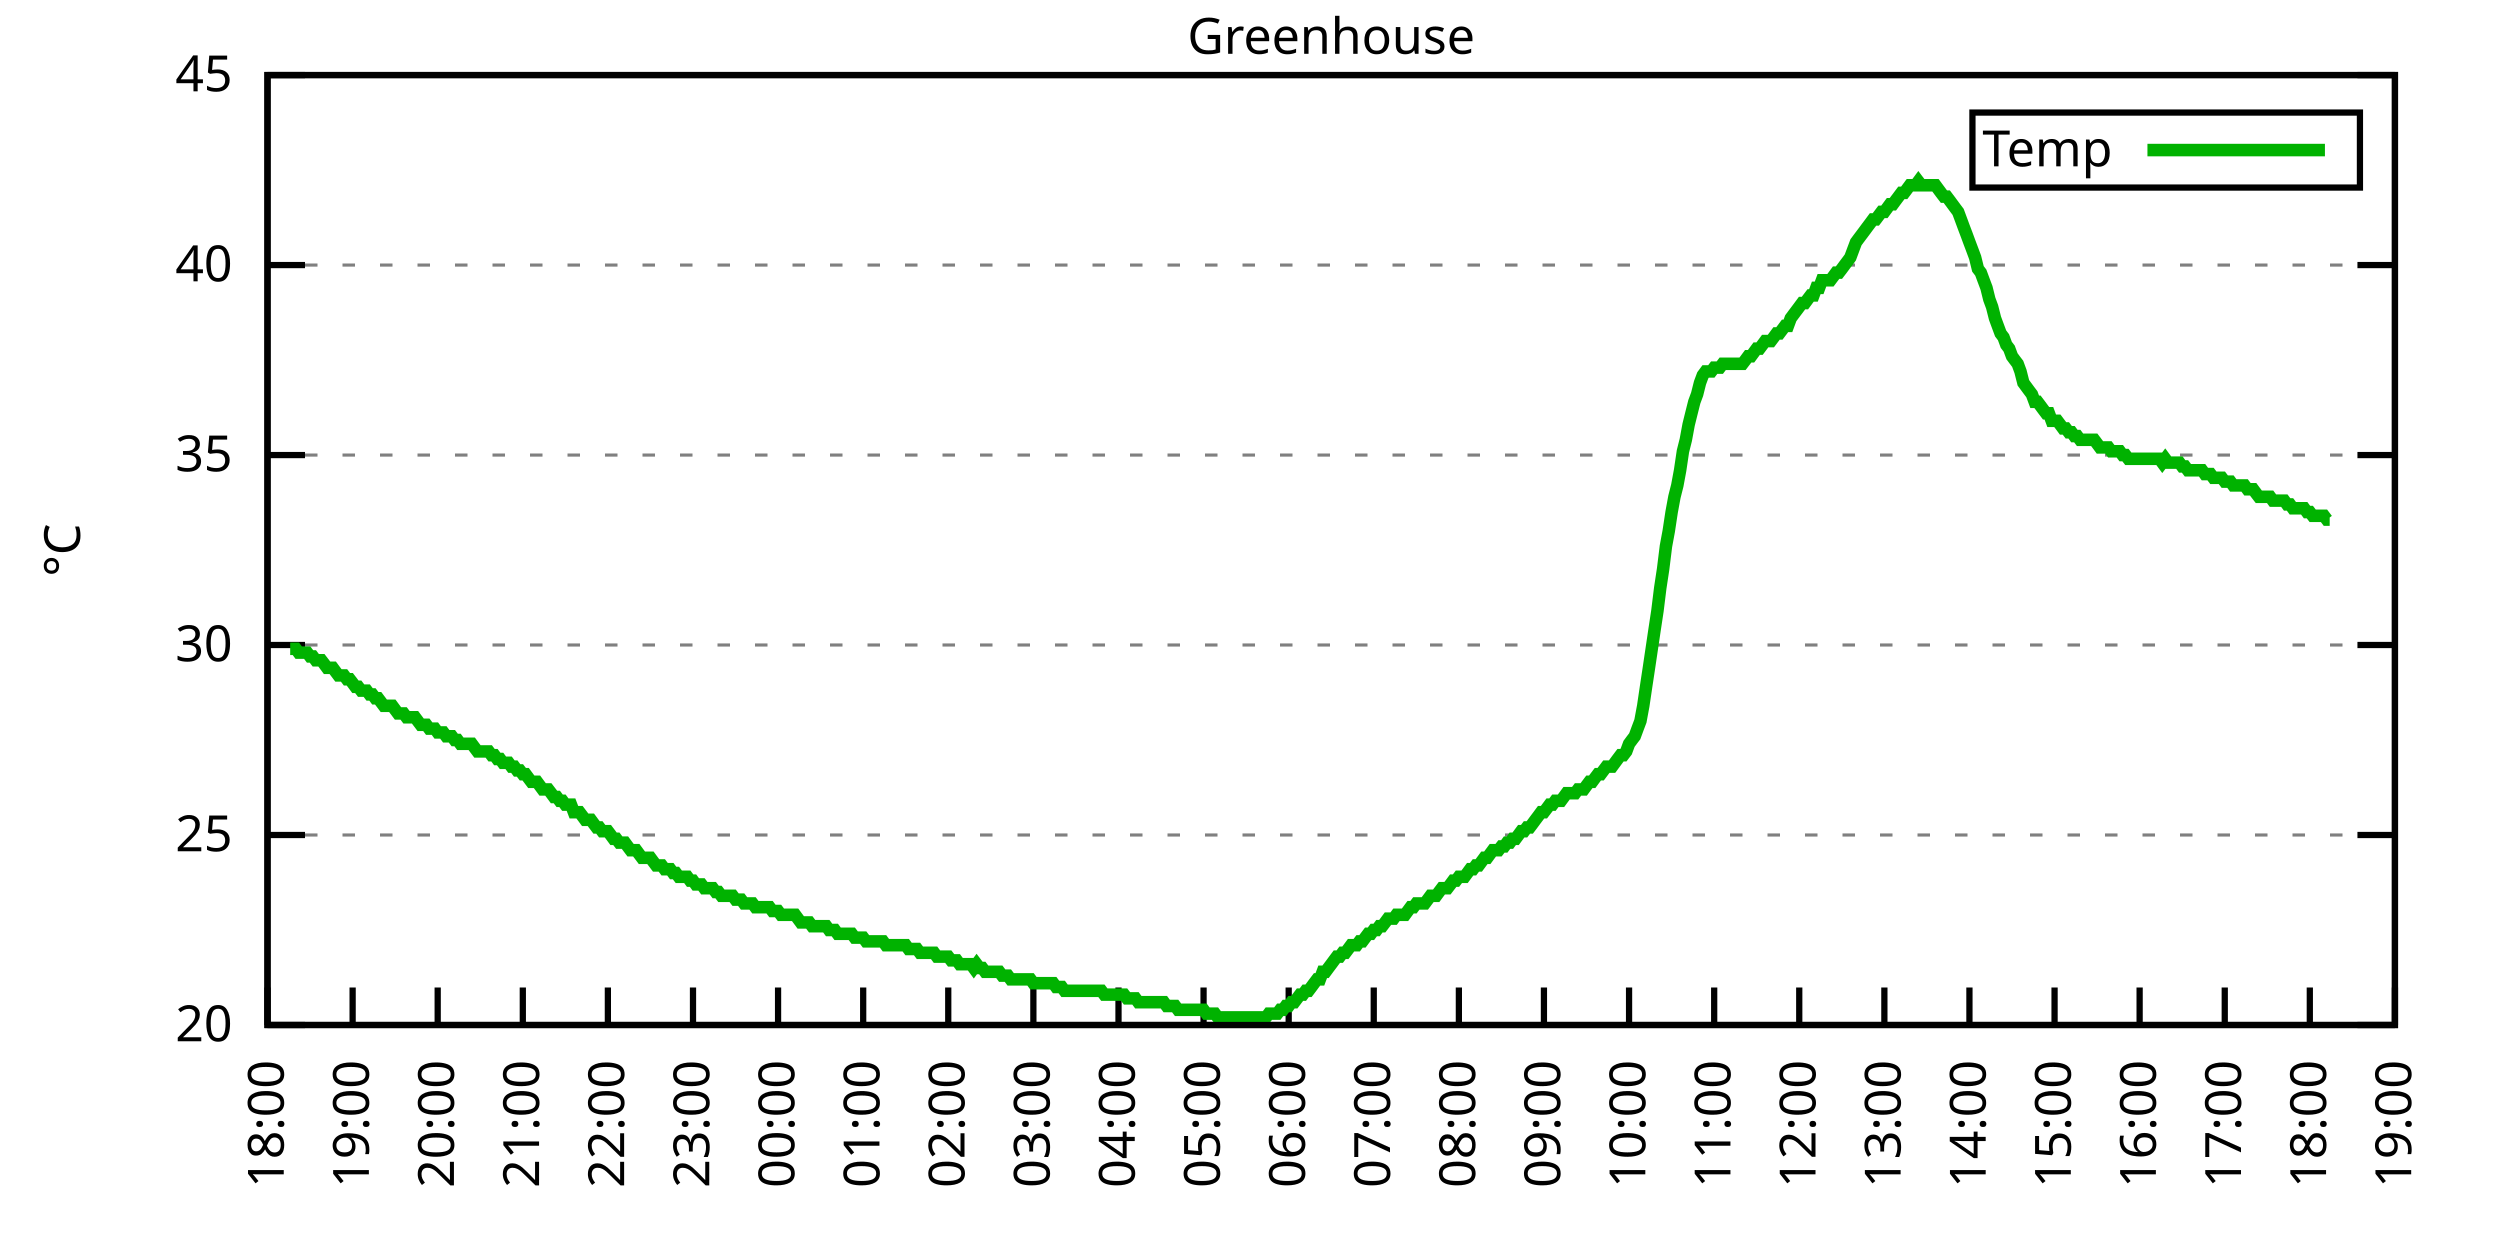
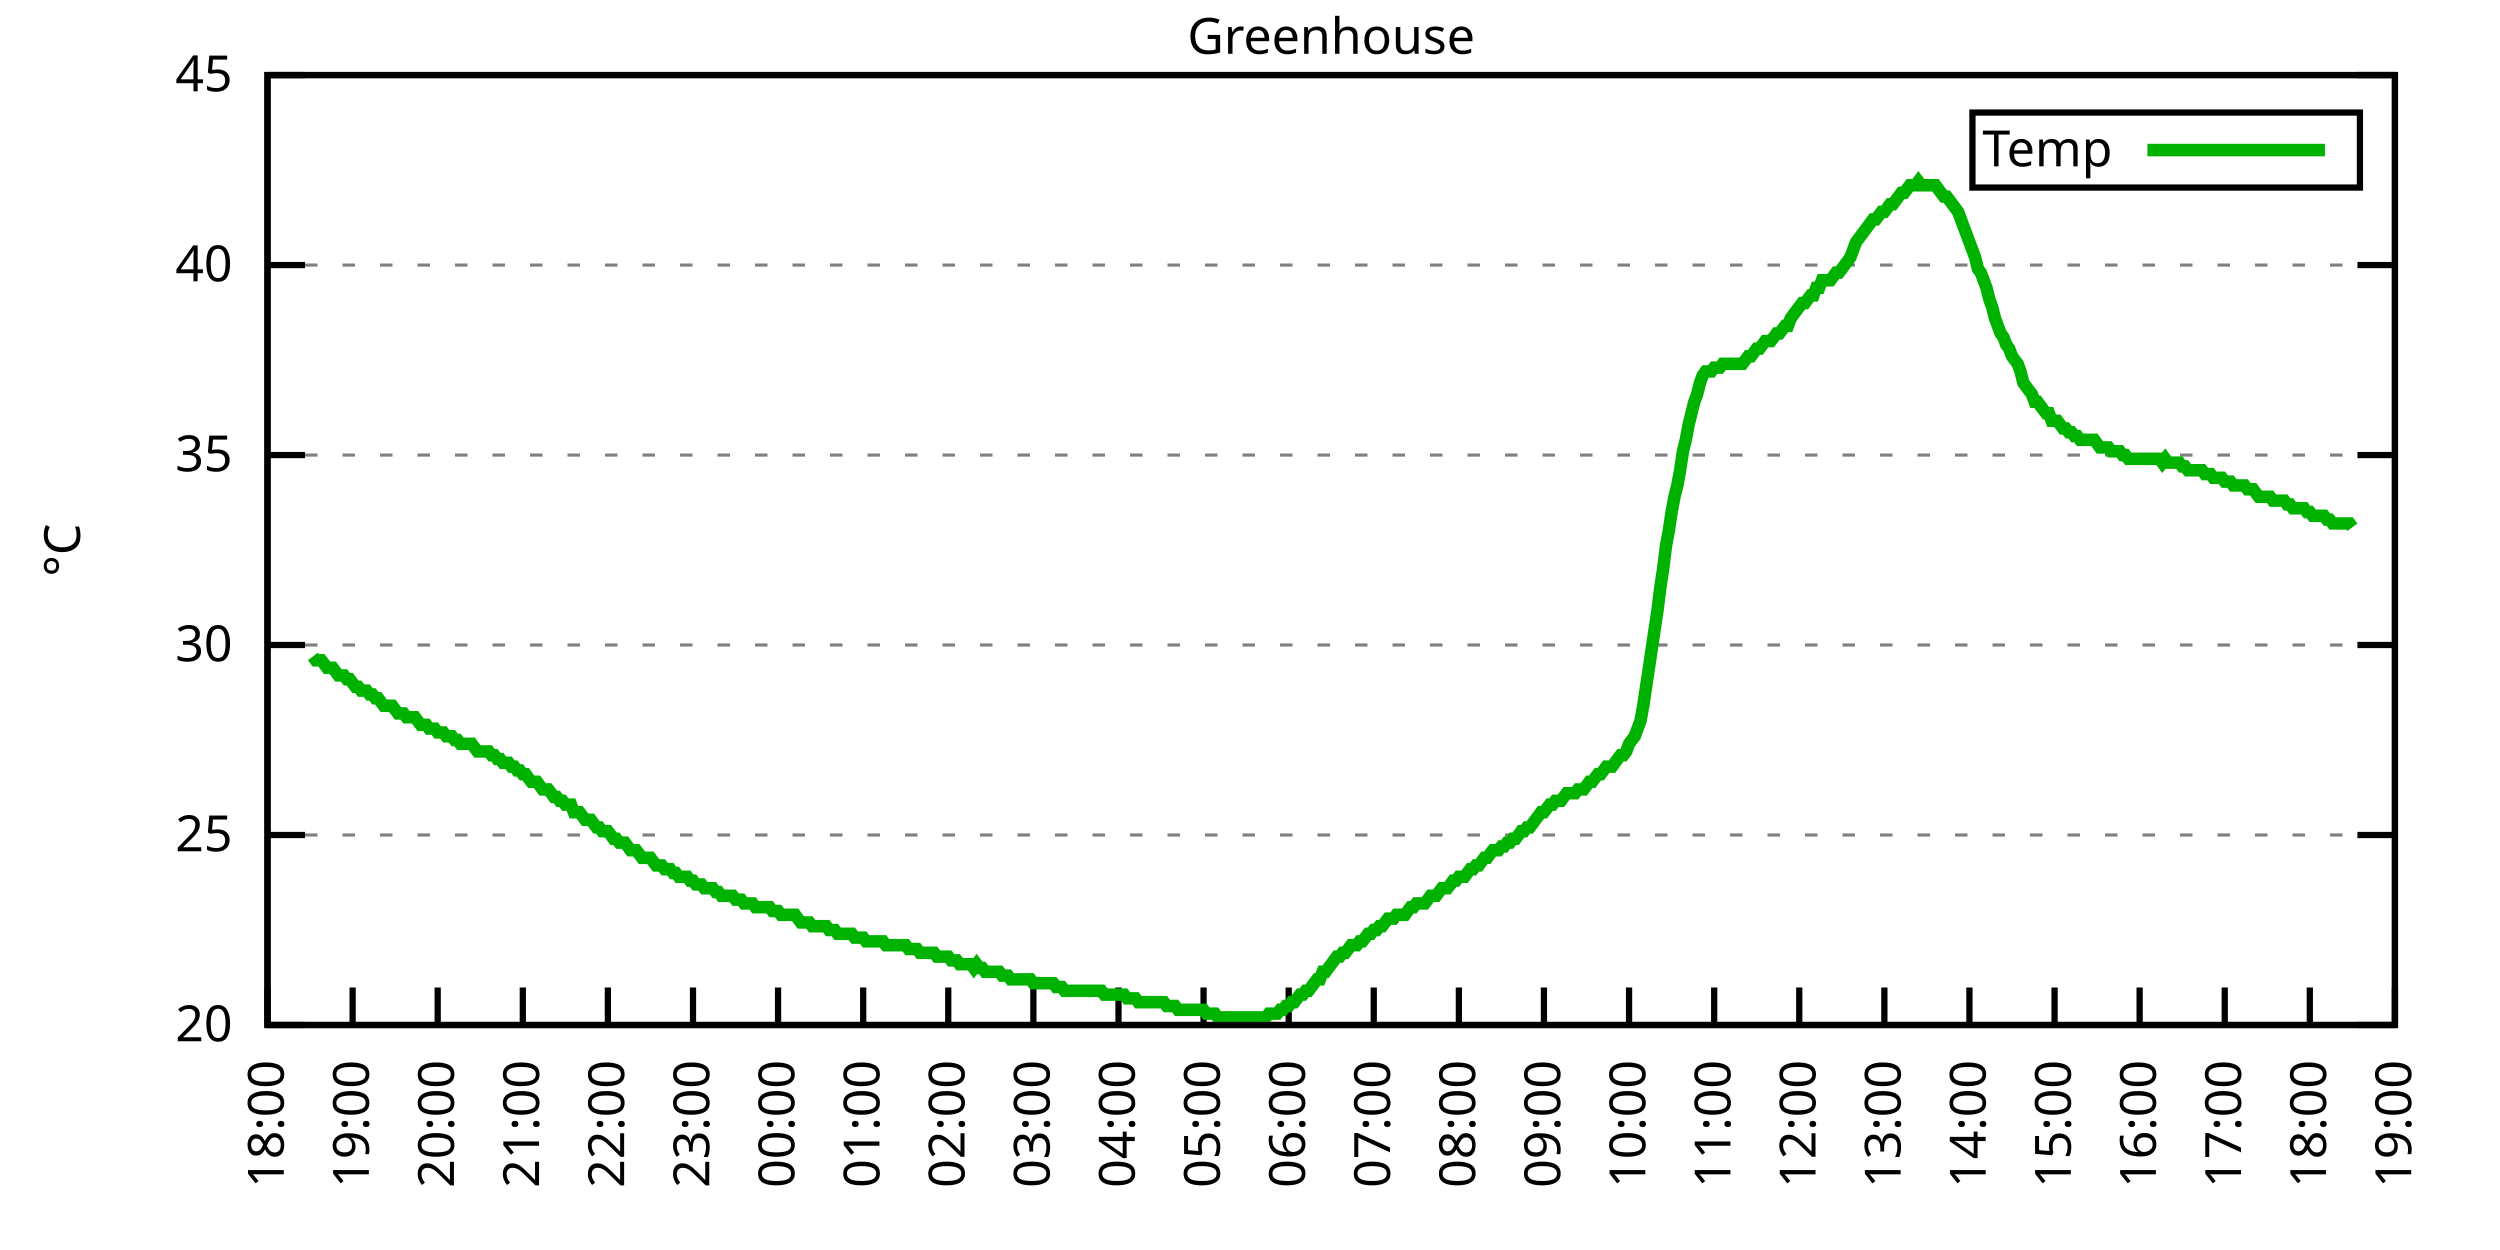
<svg xmlns="http://www.w3.org/2000/svg" xmlns:xlink="http://www.w3.org/1999/xlink" width="400" height="200" viewBox="0 0 400 200">
  <g id="gnuplot_canvas">
    <rect x="0" y="0" width="400" height="200" fill="none" />
    <defs>
      <circle id="gpDot" r="0.5" stroke-width="0.5" stroke="currentColor" />
      <path id="gpPt0" stroke-width="0.333" stroke="currentColor" d="M-1,0 h2 M0,-1 v2" />
      <path id="gpPt1" stroke-width="0.333" stroke="currentColor" d="M-1,-1 L1,1 M1,-1 L-1,1" />
      <path id="gpPt2" stroke-width="0.333" stroke="currentColor" d="M-1,0 L1,0 M0,-1 L0,1 M-1,-1 L1,1 M-1,1 L1,-1" />
      <rect id="gpPt3" stroke-width="0.333" stroke="currentColor" x="-1" y="-1" width="2" height="2" />
      <rect id="gpPt4" stroke-width="0.333" stroke="currentColor" fill="currentColor" x="-1" y="-1" width="2" height="2" />
      <circle id="gpPt5" stroke-width="0.333" stroke="currentColor" cx="0" cy="0" r="1" />
      <use xlink:href="#gpPt5" id="gpPt6" fill="currentColor" stroke="none" />
      <path id="gpPt7" stroke-width="0.333" stroke="currentColor" d="M0,-1.33 L-1.33,0.67 L1.33,0.67 z" />
      <use xlink:href="#gpPt7" id="gpPt8" fill="currentColor" stroke="none" />
      <use xlink:href="#gpPt7" id="gpPt9" stroke="currentColor" transform="rotate(180)" />
      <use xlink:href="#gpPt9" id="gpPt10" fill="currentColor" stroke="none" />
      <use xlink:href="#gpPt3" id="gpPt11" stroke="currentColor" transform="rotate(45)" />
      <use xlink:href="#gpPt11" id="gpPt12" fill="currentColor" stroke="none" />
      <path id="gpPt13" stroke-width="0.333" stroke="currentColor" d="M0,1.330 L1.265,0.411 L0.782,-1.067 L-0.782,-1.076 L-1.265,0.411 z" />
      <use xlink:href="#gpPt13" id="gpPt14" fill="currentColor" stroke="none" />
      <filter id="textbox" filterUnits="objectBoundingBox" x="0" y="0" height="1" width="1">
        <feFlood flood-color="white" flood-opacity="1" result="bgnd" />
        <feComposite in="SourceGraphic" in2="bgnd" operator="atop" />
      </filter>
      <filter id="greybox" filterUnits="objectBoundingBox" x="0" y="0" height="1" width="1">
        <feFlood flood-color="lightgrey" flood-opacity="1" result="grey" />
        <feComposite in="SourceGraphic" in2="grey" operator="atop" />
      </filter>
    </defs>
    <g fill="none" color="white" stroke="currentColor" stroke-width="1.00" stroke-linecap="butt" stroke-linejoin="miter">
</g>
    <g fill="none" color="black" stroke="currentColor" stroke-width="1.00" stroke-linecap="butt" stroke-linejoin="miter">
      <g stroke="none" shape-rendering="crispEdges">
        <polygon fill="rgb(255, 255, 255)" points="42.80,164.00 383.18,164.00 383.18,12.02 42.80,12.02 " />
      </g>
    </g>
    <g fill="none" color="black" stroke="currentColor" stroke-width="1.00" stroke-linecap="butt" stroke-linejoin="miter">
</g>
    <g fill="none" color="black" stroke="black" stroke-width="0.50" stroke-linecap="butt" stroke-linejoin="miter">
</g>
    <g fill="none" color="gray" stroke="currentColor" stroke-width="0.50" stroke-linecap="butt" stroke-linejoin="miter">
      <path stroke="gray" stroke-dasharray="2,4" class="gridline" d="M42.80,164.00 L383.19,164.00  " />
    </g>
    <g fill="none" color="gray" stroke="gray" stroke-width="1.00" stroke-linecap="butt" stroke-linejoin="miter">
</g>
    <g fill="none" color="black" stroke="currentColor" stroke-width="1.00" stroke-linecap="butt" stroke-linejoin="miter">
      <path stroke="black" d="M42.80,164.00 L48.80,164.00 M383.19,164.00 L377.19,164.00  " />
      <g transform="translate(37.20,166.60)" stroke="none" fill="black" font-family="Sans" font-size="8.00" text-anchor="end">
        <text>
          <tspan font-family="Sans"> 20</tspan>
        </text>
      </g>
    </g>
    <g fill="none" color="black" stroke="currentColor" stroke-width="1.00" stroke-linecap="butt" stroke-linejoin="miter">
</g>
    <g fill="none" color="black" stroke="black" stroke-width="0.50" stroke-linecap="butt" stroke-linejoin="miter">
</g>
    <g fill="none" color="gray" stroke="currentColor" stroke-width="0.50" stroke-linecap="butt" stroke-linejoin="miter">
      <path stroke="gray" stroke-dasharray="2,4" class="gridline" d="M42.80,133.60 L383.19,133.60  " />
    </g>
    <g fill="none" color="gray" stroke="gray" stroke-width="1.00" stroke-linecap="butt" stroke-linejoin="miter">
</g>
    <g fill="none" color="black" stroke="currentColor" stroke-width="1.00" stroke-linecap="butt" stroke-linejoin="miter">
      <path stroke="black" d="M42.80,133.60 L48.80,133.60 M383.19,133.60 L377.19,133.60  " />
      <g transform="translate(37.20,136.20)" stroke="none" fill="black" font-family="Sans" font-size="8.00" text-anchor="end">
        <text>
          <tspan font-family="Sans"> 25</tspan>
        </text>
      </g>
    </g>
    <g fill="none" color="black" stroke="currentColor" stroke-width="1.00" stroke-linecap="butt" stroke-linejoin="miter">
</g>
    <g fill="none" color="black" stroke="black" stroke-width="0.50" stroke-linecap="butt" stroke-linejoin="miter">
</g>
    <g fill="none" color="gray" stroke="currentColor" stroke-width="0.50" stroke-linecap="butt" stroke-linejoin="miter">
      <path stroke="gray" stroke-dasharray="2,4" class="gridline" d="M42.80,103.20 L383.19,103.20  " />
    </g>
    <g fill="none" color="gray" stroke="gray" stroke-width="1.00" stroke-linecap="butt" stroke-linejoin="miter">
</g>
    <g fill="none" color="black" stroke="currentColor" stroke-width="1.00" stroke-linecap="butt" stroke-linejoin="miter">
      <path stroke="black" d="M42.80,103.20 L48.80,103.20 M383.19,103.20 L377.19,103.20  " />
      <g transform="translate(37.20,105.80)" stroke="none" fill="black" font-family="Sans" font-size="8.00" text-anchor="end">
        <text>
          <tspan font-family="Sans"> 30</tspan>
        </text>
      </g>
    </g>
    <g fill="none" color="black" stroke="currentColor" stroke-width="1.00" stroke-linecap="butt" stroke-linejoin="miter">
</g>
    <g fill="none" color="black" stroke="black" stroke-width="0.50" stroke-linecap="butt" stroke-linejoin="miter">
</g>
    <g fill="none" color="gray" stroke="currentColor" stroke-width="0.50" stroke-linecap="butt" stroke-linejoin="miter">
      <path stroke="gray" stroke-dasharray="2,4" class="gridline" d="M42.80,72.81 L383.19,72.81  " />
    </g>
    <g fill="none" color="gray" stroke="gray" stroke-width="1.00" stroke-linecap="butt" stroke-linejoin="miter">
</g>
    <g fill="none" color="black" stroke="currentColor" stroke-width="1.00" stroke-linecap="butt" stroke-linejoin="miter">
      <path stroke="black" d="M42.80,72.81 L48.80,72.81 M383.19,72.81 L377.19,72.81  " />
      <g transform="translate(37.20,75.41)" stroke="none" fill="black" font-family="Sans" font-size="8.00" text-anchor="end">
        <text>
          <tspan font-family="Sans"> 35</tspan>
        </text>
      </g>
    </g>
    <g fill="none" color="black" stroke="currentColor" stroke-width="1.00" stroke-linecap="butt" stroke-linejoin="miter">
</g>
    <g fill="none" color="black" stroke="black" stroke-width="0.50" stroke-linecap="butt" stroke-linejoin="miter">
</g>
    <g fill="none" color="gray" stroke="currentColor" stroke-width="0.50" stroke-linecap="butt" stroke-linejoin="miter">
      <path stroke="gray" stroke-dasharray="2,4" class="gridline" d="M42.80,42.41 L383.19,42.41  " />
    </g>
    <g fill="none" color="gray" stroke="gray" stroke-width="1.00" stroke-linecap="butt" stroke-linejoin="miter">
</g>
    <g fill="none" color="black" stroke="currentColor" stroke-width="1.00" stroke-linecap="butt" stroke-linejoin="miter">
      <path stroke="black" d="M42.80,42.41 L48.80,42.41 M383.19,42.41 L377.19,42.41  " />
      <g transform="translate(37.20,45.01)" stroke="none" fill="black" font-family="Sans" font-size="8.00" text-anchor="end">
        <text>
          <tspan font-family="Sans"> 40</tspan>
        </text>
      </g>
    </g>
    <g fill="none" color="black" stroke="currentColor" stroke-width="1.00" stroke-linecap="butt" stroke-linejoin="miter">
</g>
    <g fill="none" color="black" stroke="black" stroke-width="0.50" stroke-linecap="butt" stroke-linejoin="miter">
</g>
    <g fill="none" color="gray" stroke="currentColor" stroke-width="0.50" stroke-linecap="butt" stroke-linejoin="miter">
      <path stroke="gray" stroke-dasharray="2,4" class="gridline" d="M42.80,12.01 L383.19,12.01  " />
    </g>
    <g fill="none" color="gray" stroke="gray" stroke-width="1.00" stroke-linecap="butt" stroke-linejoin="miter">
</g>
    <g fill="none" color="black" stroke="currentColor" stroke-width="1.00" stroke-linecap="butt" stroke-linejoin="miter">
      <path stroke="black" d="M42.80,12.01 L48.80,12.01 M383.19,12.01 L377.19,12.01  " />
      <g transform="translate(37.20,14.61)" stroke="none" fill="black" font-family="Sans" font-size="8.00" text-anchor="end">
        <text>
          <tspan font-family="Sans"> 45</tspan>
        </text>
      </g>
    </g>
    <g fill="none" color="black" stroke="currentColor" stroke-width="1.00" stroke-linecap="butt" stroke-linejoin="miter">
      <path stroke="black" d="M42.80,164.00 L42.80,158.00  " />
      <g transform="translate(45.40,169.60) rotate(270.00)" stroke="none" fill="black" font-family="Sans" font-size="8.00" text-anchor="end">
        <text>
          <tspan font-family="Sans">18:00</tspan>
        </text>
      </g>
    </g>
    <g fill="none" color="black" stroke="currentColor" stroke-width="1.00" stroke-linecap="butt" stroke-linejoin="miter">
      <path stroke="black" d="M56.42,164.00 L56.42,158.00  " />
      <g transform="translate(59.02,169.60) rotate(270.00)" stroke="none" fill="black" font-family="Sans" font-size="8.00" text-anchor="end">
        <text>
          <tspan font-family="Sans">19:00</tspan>
        </text>
      </g>
    </g>
    <g fill="none" color="black" stroke="currentColor" stroke-width="1.00" stroke-linecap="butt" stroke-linejoin="miter">
      <path stroke="black" d="M70.03,164.00 L70.03,158.00  " />
      <g transform="translate(72.63,169.60) rotate(270.00)" stroke="none" fill="black" font-family="Sans" font-size="8.00" text-anchor="end">
        <text>
          <tspan font-family="Sans">20:00</tspan>
        </text>
      </g>
    </g>
    <g fill="none" color="black" stroke="currentColor" stroke-width="1.00" stroke-linecap="butt" stroke-linejoin="miter">
      <path stroke="black" d="M83.65,164.00 L83.65,158.00  " />
      <g transform="translate(86.25,169.60) rotate(270.00)" stroke="none" fill="black" font-family="Sans" font-size="8.00" text-anchor="end">
        <text>
          <tspan font-family="Sans">21:00</tspan>
        </text>
      </g>
    </g>
    <g fill="none" color="black" stroke="currentColor" stroke-width="1.00" stroke-linecap="butt" stroke-linejoin="miter">
      <path stroke="black" d="M97.26,164.00 L97.26,158.00  " />
      <g transform="translate(99.86,169.60) rotate(270.00)" stroke="none" fill="black" font-family="Sans" font-size="8.00" text-anchor="end">
        <text>
          <tspan font-family="Sans">22:00</tspan>
        </text>
      </g>
    </g>
    <g fill="none" color="black" stroke="currentColor" stroke-width="1.00" stroke-linecap="butt" stroke-linejoin="miter">
      <path stroke="black" d="M110.88,164.00 L110.88,158.00  " />
      <g transform="translate(113.48,169.60) rotate(270.00)" stroke="none" fill="black" font-family="Sans" font-size="8.00" text-anchor="end">
        <text>
          <tspan font-family="Sans">23:00</tspan>
        </text>
      </g>
    </g>
    <g fill="none" color="black" stroke="currentColor" stroke-width="1.00" stroke-linecap="butt" stroke-linejoin="miter">
      <path stroke="black" d="M124.49,164.00 L124.49,158.00  " />
      <g transform="translate(127.09,169.60) rotate(270.00)" stroke="none" fill="black" font-family="Sans" font-size="8.00" text-anchor="end">
        <text>
          <tspan font-family="Sans">00:00</tspan>
        </text>
      </g>
    </g>
    <g fill="none" color="black" stroke="currentColor" stroke-width="1.00" stroke-linecap="butt" stroke-linejoin="miter">
      <path stroke="black" d="M138.11,164.00 L138.11,158.00  " />
      <g transform="translate(140.71,169.60) rotate(270.00)" stroke="none" fill="black" font-family="Sans" font-size="8.00" text-anchor="end">
        <text>
          <tspan font-family="Sans">01:00</tspan>
        </text>
      </g>
    </g>
    <g fill="none" color="black" stroke="currentColor" stroke-width="1.00" stroke-linecap="butt" stroke-linejoin="miter">
      <path stroke="black" d="M151.72,164.00 L151.72,158.00  " />
      <g transform="translate(154.32,169.60) rotate(270.00)" stroke="none" fill="black" font-family="Sans" font-size="8.00" text-anchor="end">
        <text>
          <tspan font-family="Sans">02:00</tspan>
        </text>
      </g>
    </g>
    <g fill="none" color="black" stroke="currentColor" stroke-width="1.00" stroke-linecap="butt" stroke-linejoin="miter">
      <path stroke="black" d="M165.34,164.00 L165.34,158.00  " />
      <g transform="translate(167.94,169.60) rotate(270.00)" stroke="none" fill="black" font-family="Sans" font-size="8.00" text-anchor="end">
        <text>
          <tspan font-family="Sans">03:00</tspan>
        </text>
      </g>
    </g>
    <g fill="none" color="black" stroke="currentColor" stroke-width="1.00" stroke-linecap="butt" stroke-linejoin="miter">
      <path stroke="black" d="M178.96,164.00 L178.96,158.00  " />
      <g transform="translate(181.56,169.60) rotate(270.00)" stroke="none" fill="black" font-family="Sans" font-size="8.00" text-anchor="end">
        <text>
          <tspan font-family="Sans">04:00</tspan>
        </text>
      </g>
    </g>
    <g fill="none" color="black" stroke="currentColor" stroke-width="1.00" stroke-linecap="butt" stroke-linejoin="miter">
      <path stroke="black" d="M192.57,164.00 L192.57,158.00  " />
      <g transform="translate(195.17,169.60) rotate(270.00)" stroke="none" fill="black" font-family="Sans" font-size="8.00" text-anchor="end">
        <text>
          <tspan font-family="Sans">05:00</tspan>
        </text>
      </g>
    </g>
    <g fill="none" color="black" stroke="currentColor" stroke-width="1.00" stroke-linecap="butt" stroke-linejoin="miter">
      <path stroke="black" d="M206.19,164.00 L206.19,158.00  " />
      <g transform="translate(208.79,169.60) rotate(270.00)" stroke="none" fill="black" font-family="Sans" font-size="8.00" text-anchor="end">
        <text>
          <tspan font-family="Sans">06:00</tspan>
        </text>
      </g>
    </g>
    <g fill="none" color="black" stroke="currentColor" stroke-width="1.00" stroke-linecap="butt" stroke-linejoin="miter">
      <path stroke="black" d="M219.80,164.00 L219.80,158.00  " />
      <g transform="translate(222.40,169.60) rotate(270.00)" stroke="none" fill="black" font-family="Sans" font-size="8.00" text-anchor="end">
        <text>
          <tspan font-family="Sans">07:00</tspan>
        </text>
      </g>
    </g>
    <g fill="none" color="black" stroke="currentColor" stroke-width="1.00" stroke-linecap="butt" stroke-linejoin="miter">
      <path stroke="black" d="M233.42,164.00 L233.42,158.00  " />
      <g transform="translate(236.02,169.60) rotate(270.00)" stroke="none" fill="black" font-family="Sans" font-size="8.00" text-anchor="end">
        <text>
          <tspan font-family="Sans">08:00</tspan>
        </text>
      </g>
    </g>
    <g fill="none" color="black" stroke="currentColor" stroke-width="1.00" stroke-linecap="butt" stroke-linejoin="miter">
      <path stroke="black" d="M247.03,164.00 L247.03,158.00  " />
      <g transform="translate(249.63,169.60) rotate(270.00)" stroke="none" fill="black" font-family="Sans" font-size="8.00" text-anchor="end">
        <text>
          <tspan font-family="Sans">09:00</tspan>
        </text>
      </g>
    </g>
    <g fill="none" color="black" stroke="currentColor" stroke-width="1.00" stroke-linecap="butt" stroke-linejoin="miter">
      <path stroke="black" d="M260.65,164.00 L260.65,158.00  " />
      <g transform="translate(263.25,169.60) rotate(270.00)" stroke="none" fill="black" font-family="Sans" font-size="8.00" text-anchor="end">
        <text>
          <tspan font-family="Sans">10:00</tspan>
        </text>
      </g>
    </g>
    <g fill="none" color="black" stroke="currentColor" stroke-width="1.00" stroke-linecap="butt" stroke-linejoin="miter">
      <path stroke="black" d="M274.27,164.00 L274.27,158.00  " />
      <g transform="translate(276.87,169.60) rotate(270.00)" stroke="none" fill="black" font-family="Sans" font-size="8.00" text-anchor="end">
        <text>
          <tspan font-family="Sans">11:00</tspan>
        </text>
      </g>
    </g>
    <g fill="none" color="black" stroke="currentColor" stroke-width="1.00" stroke-linecap="butt" stroke-linejoin="miter">
      <path stroke="black" d="M287.88,164.00 L287.88,158.00  " />
      <g transform="translate(290.48,169.60) rotate(270.00)" stroke="none" fill="black" font-family="Sans" font-size="8.00" text-anchor="end">
        <text>
          <tspan font-family="Sans">12:00</tspan>
        </text>
      </g>
    </g>
    <g fill="none" color="black" stroke="currentColor" stroke-width="1.00" stroke-linecap="butt" stroke-linejoin="miter">
      <path stroke="black" d="M301.50,164.00 L301.50,158.00  " />
      <g transform="translate(304.10,169.60) rotate(270.00)" stroke="none" fill="black" font-family="Sans" font-size="8.00" text-anchor="end">
        <text>
          <tspan font-family="Sans">13:00</tspan>
        </text>
      </g>
    </g>
    <g fill="none" color="black" stroke="currentColor" stroke-width="1.00" stroke-linecap="butt" stroke-linejoin="miter">
      <path stroke="black" d="M315.11,164.00 L315.11,158.00  " />
      <g transform="translate(317.71,169.60) rotate(270.00)" stroke="none" fill="black" font-family="Sans" font-size="8.00" text-anchor="end">
        <text>
          <tspan font-family="Sans">14:00</tspan>
        </text>
      </g>
    </g>
    <g fill="none" color="black" stroke="currentColor" stroke-width="1.00" stroke-linecap="butt" stroke-linejoin="miter">
      <path stroke="black" d="M328.73,164.00 L328.73,158.00  " />
      <g transform="translate(331.33,169.60) rotate(270.00)" stroke="none" fill="black" font-family="Sans" font-size="8.00" text-anchor="end">
        <text>
          <tspan font-family="Sans">15:00</tspan>
        </text>
      </g>
    </g>
    <g fill="none" color="black" stroke="currentColor" stroke-width="1.00" stroke-linecap="butt" stroke-linejoin="miter">
      <path stroke="black" d="M342.34,164.00 L342.34,158.00  " />
      <g transform="translate(344.94,169.60) rotate(270.00)" stroke="none" fill="black" font-family="Sans" font-size="8.00" text-anchor="end">
        <text>
          <tspan font-family="Sans">16:00</tspan>
        </text>
      </g>
    </g>
    <g fill="none" color="black" stroke="currentColor" stroke-width="1.00" stroke-linecap="butt" stroke-linejoin="miter">
      <path stroke="black" d="M355.96,164.00 L355.96,158.00  " />
      <g transform="translate(358.56,169.60) rotate(270.00)" stroke="none" fill="black" font-family="Sans" font-size="8.00" text-anchor="end">
        <text>
          <tspan font-family="Sans">17:00</tspan>
        </text>
      </g>
    </g>
    <g fill="none" color="black" stroke="currentColor" stroke-width="1.00" stroke-linecap="butt" stroke-linejoin="miter">
      <path stroke="black" d="M369.57,164.00 L369.57,158.00  " />
      <g transform="translate(372.17,169.60) rotate(270.00)" stroke="none" fill="black" font-family="Sans" font-size="8.00" text-anchor="end">
        <text>
          <tspan font-family="Sans">18:00</tspan>
        </text>
      </g>
    </g>
    <g fill="none" color="black" stroke="currentColor" stroke-width="1.00" stroke-linecap="butt" stroke-linejoin="miter">
      <path stroke="black" d="M383.19,164.00 L383.19,158.00  " />
      <g transform="translate(385.79,169.60) rotate(270.00)" stroke="none" fill="black" font-family="Sans" font-size="8.00" text-anchor="end">
        <text>
          <tspan font-family="Sans">19:00</tspan>
        </text>
      </g>
    </g>
    <g fill="none" color="black" stroke="currentColor" stroke-width="1.00" stroke-linecap="butt" stroke-linejoin="miter">
</g>
    <g fill="none" color="black" stroke="currentColor" stroke-width="1.00" stroke-linecap="butt" stroke-linejoin="miter">
      <path stroke="black" d="M42.80,12.01 L42.80,164.00 L383.19,164.00 L383.19,12.01 L42.80,12.01 Z  " />
    </g>
    <g fill="none" color="black" stroke="currentColor" stroke-width="1.00" stroke-linecap="butt" stroke-linejoin="miter">
</g>
    <g fill="none" color="black" stroke="currentColor" stroke-width="1.00" stroke-linecap="butt" stroke-linejoin="miter">
      <path stroke="black" d="M315.59,30.01 L315.59,18.01 L377.59,18.01 L377.59,30.01 L315.59,30.01 Z  " />
    </g>
    <g id="Greenhouse_plot_1">
      <g fill="none" color="white" stroke="black" stroke-width="2.00" stroke-linecap="butt" stroke-linejoin="miter">
</g>
      <g fill="none" color="black" stroke="currentColor" stroke-width="2.00" stroke-linecap="butt" stroke-linejoin="miter">
        <g transform="translate(337.99,26.61)" stroke="none" fill="black" font-family="Sans" font-size="8.00" text-anchor="end">
          <text>
            <tspan font-family="Sans">Temp</tspan>
          </text>
        </g>
      </g>
      <g fill="none" color="black" stroke="currentColor" stroke-width="2.00" stroke-linecap="butt" stroke-linejoin="miter">
-         <path stroke="rgb(  0, 178,   0)" d="M343.59,24.01 L371.99,24.01 M46.43,103.81 L46.88,103.81 L47.34,103.81 L47.79,104.42 L48.25,104.42 L48.70,104.42   L49.15,104.42 L49.61,105.03 L50.06,105.03 L50.52,105.64 L50.97,105.64 L51.42,105.64 L51.88,106.24 L52.33,106.85   L52.78,106.85 L53.24,106.85 L53.69,107.46 L54.15,108.07 L54.60,108.07 L55.05,108.07 L55.51,108.68 L55.96,108.68   L56.42,109.28 L56.87,109.89 L57.32,109.89 L57.78,110.50 L58.23,110.50 L58.68,110.50 L59.14,111.11 L59.59,111.11   L60.05,111.72 L60.50,111.72 L60.95,112.32 L61.41,112.93 L61.86,112.93 L62.32,112.93 L62.77,112.93 L63.22,113.54   L63.68,114.15 L64.13,114.15 L64.58,114.15 L65.04,114.76 L65.49,114.76 L65.95,114.76 L66.40,114.76 L66.85,115.36   L67.31,115.97 L67.76,115.97 L68.22,115.97 L68.67,116.58 L69.12,116.58 L69.58,116.58 L70.03,117.19 L70.49,117.19   L70.94,117.19 L71.39,117.80 L71.85,117.80 L72.30,117.80 L72.75,118.40 L73.21,118.40 L73.66,119.01 L74.12,119.01   L74.57,119.01 L75.02,119.01 L75.48,119.01 L75.93,119.62 L76.39,120.23 L76.84,120.23 L77.29,120.23 L77.75,120.23   L78.20,120.23 L78.65,120.83 L79.11,120.83 L79.56,121.44 L80.02,121.44 L80.47,122.05 L80.92,122.05 L81.38,122.05   L81.83,122.66 L82.29,122.66 L82.74,123.27 L83.19,123.27 L83.65,123.87 L84.10,123.87 L84.55,124.48 L85.01,125.09   L85.46,125.09 L85.92,125.09 L86.37,125.70 L86.82,126.31 L87.28,126.31 L87.73,126.31 L88.19,126.91 L88.64,127.52   L89.09,127.52 L89.55,128.13 L90.00,128.13 L90.45,128.74 L90.91,128.74 L91.36,128.74 L91.82,129.95 L92.27,129.95   L92.72,129.95 L93.18,130.56 L93.63,131.17 L94.09,131.17 L94.54,131.17 L94.99,131.78 L95.45,132.39 L95.90,132.39   L96.35,132.99 L96.81,132.99 L97.26,132.99 L97.72,133.60 L98.17,134.21 L98.62,134.21 L99.08,134.82 L99.53,134.82   L99.99,134.82 L100.44,135.43 L100.89,136.03 L101.35,136.03 L101.80,136.03 L102.25,136.64 L102.71,137.25 L103.16,137.25   L103.62,137.25 L104.07,137.25 L104.52,137.86 L104.98,138.47 L105.43,138.47 L105.89,138.47 L106.34,139.07 L106.79,139.07   L107.25,139.07 L107.70,139.68 L108.15,139.68 L108.61,140.29 L109.06,140.29 L109.52,140.29 L109.97,140.29 L110.42,140.90   L110.88,140.90 L111.33,141.51 L111.79,141.51 L112.24,141.51 L112.69,142.11 L113.15,142.11 L113.60,142.11 L114.05,142.11   L114.51,142.72 L114.96,142.72 L115.42,143.33 L115.87,143.33 L116.32,143.33 L116.78,143.33 L117.23,143.33 L117.69,143.94   L118.14,143.94 L118.59,143.94 L119.05,144.55 L119.50,144.55 L119.96,144.55 L120.41,144.55 L120.86,145.15 L121.32,145.15   L121.77,145.15 L122.22,145.15 L122.68,145.15 L123.13,145.15 L123.59,145.76 L124.04,145.76 L124.49,145.76 L124.95,146.37   L125.40,146.37 L125.86,146.37 L126.31,146.37 L126.76,146.37 L127.22,146.37 L127.67,146.98 L128.12,147.59 L128.58,147.59   L129.03,147.59 L129.49,147.59 L129.94,148.19 L130.39,148.19 L130.85,148.19 L131.30,148.19 L131.76,148.19 L132.21,148.19   L132.66,148.80 L133.12,148.80 L133.57,148.80 L134.02,149.41 L134.48,149.41 L134.93,149.41 L135.39,149.41 L135.84,149.41   L136.29,149.41 L136.75,150.02 L137.20,150.02 L137.66,150.02 L138.11,150.02 L138.56,150.62 L139.02,150.62 L139.47,150.62   L139.92,150.62 L140.38,150.62 L140.83,150.62 L141.29,150.62 L141.74,151.23 L142.19,151.23 L142.65,151.23 L143.10,151.23   L143.56,151.23 L144.01,151.23 L144.46,151.23 L144.92,151.23 L145.37,151.84 L145.82,151.84 L146.28,151.84 L146.73,151.84   L147.19,152.45 L147.64,152.45 L148.09,152.45 L148.55,152.45 L149.00,152.45 L149.46,152.45 L149.91,153.06 L150.36,153.06   L150.82,153.06 L151.27,153.06 L151.72,153.06 L152.18,153.66 L152.63,153.66 L153.09,153.66 L153.54,154.27 L153.99,154.27   L154.45,154.27 L154.90,154.27 L155.36,154.27 L155.81,154.88 L156.26,154.27 L156.72,154.88 L157.17,154.88 L157.62,155.49   L158.08,155.49 L158.53,155.49 L158.99,155.49 L159.44,155.49 L159.89,155.49 L160.35,156.10 L160.80,156.10 L161.26,156.10   L161.71,156.70 L162.16,156.70 L162.62,156.70 L163.07,156.70 L163.52,156.70 L163.98,156.70 L164.43,156.70 L164.89,156.70   L165.34,157.31 L165.79,157.31 L166.25,157.31 L166.70,157.31 L167.16,157.31 L167.61,157.31 L168.06,157.31 L168.52,157.31   L168.97,157.92 L169.43,157.92 L169.88,157.92 L170.33,158.53 L170.79,158.53 L171.24,158.53 L171.69,158.53 L172.15,158.53   L172.60,158.53 L173.06,158.53 L173.51,158.53 L173.96,158.53 L174.42,158.53 L174.87,158.53 L175.33,158.53 L175.78,158.53   L176.23,158.53 L176.69,159.14 L177.14,159.14 L177.59,159.14 L178.05,159.14 L178.50,159.14 L178.96,159.14 L179.41,159.14   L179.86,159.14 L180.32,159.74 L180.77,159.74 L181.23,159.74 L181.68,159.74 L182.13,160.35 L182.59,160.35 L183.04,160.35   L183.49,160.35 L183.95,160.35 L184.40,160.35 L184.86,160.35 L185.31,160.35 L185.76,160.35 L186.22,160.35 L186.67,160.96   L187.13,160.96 L187.58,160.96 L188.03,160.96 L188.49,161.57 L188.94,161.57 L189.39,161.57 L189.85,161.57 L190.30,161.57   L190.76,161.57 L191.21,161.57 L191.66,161.57 L192.12,161.57 L192.57,161.57 L193.03,162.18 L193.48,162.18 L193.93,162.18   L194.39,162.18 L194.84,162.78 L195.29,162.78 L195.75,162.78 L196.20,162.78 L196.66,162.78 L197.11,162.78 L197.56,162.78   L198.02,162.78 L198.47,162.78 L198.93,162.78 L199.38,162.78 L199.83,162.78 L200.29,162.78 L200.74,162.78 L201.19,162.78   L201.65,162.78 L202.10,162.78 L202.56,162.78 L203.01,162.18 L203.46,162.18 L203.92,162.18 L204.37,162.18 L204.83,161.57   L205.28,161.57 L205.73,160.96 L206.19,160.96 L206.64,160.35 L207.09,160.35 L207.55,159.74 L208.00,159.14 L208.46,159.14   L208.91,158.53 L209.36,158.53 L209.82,157.92 L210.27,157.31 L210.73,156.70 L211.18,156.70 L211.63,155.49 L212.09,155.49   L212.54,154.88 L213.00,154.27 L213.45,153.66 L213.90,153.06 L214.36,153.06 L214.81,152.45 L215.26,152.45 L215.72,151.84   L216.17,151.23 L216.63,151.23 L217.08,151.23 L217.53,150.62 L217.99,150.62 L218.44,150.02 L218.90,149.41 L219.35,149.41   L219.80,148.80 L220.26,148.80 L220.71,148.19 L221.16,148.19 L221.62,147.59 L222.07,146.98 L222.53,146.98 L222.98,146.98   L223.43,146.37 L223.89,146.37 L224.34,146.37 L224.80,146.37 L225.25,145.76 L225.70,145.15 L226.16,145.15 L226.61,144.55   L227.06,144.55 L227.52,144.55 L227.97,144.55 L228.43,143.94 L228.88,143.33 L229.33,143.33 L229.79,143.33 L230.24,142.72   L230.70,142.11 L231.15,142.11 L231.60,142.11 L232.06,141.51 L232.51,140.90 L232.96,140.90 L233.42,140.29 L233.87,140.29   L234.33,140.29 L234.78,139.68 L235.23,139.07 L235.69,139.07 L236.14,138.47 L236.60,138.47 L237.05,137.86 L237.50,137.25   L237.96,137.25 L238.41,136.64 L238.86,136.03 L239.32,136.03 L239.77,136.03 L240.23,135.43 L240.68,135.43 L241.13,134.82   L241.59,134.82 L242.04,134.21 L242.50,134.21 L242.95,133.60 L243.40,132.99 L243.86,132.99 L244.31,132.39 L244.76,132.39   L245.22,131.78 L245.67,131.17 L246.13,130.56 L246.58,129.95 L247.03,129.95 L247.49,129.35 L247.94,128.74 L248.40,128.74   L248.85,128.13 L249.30,128.13 L249.76,128.13 L250.21,127.52 L250.66,126.91 L251.12,126.91 L251.57,126.91 L252.03,126.91   L252.48,126.31 L252.93,126.31 L253.39,126.31 L253.84,125.70 L254.30,125.09 L254.75,125.09 L255.20,124.48 L255.66,123.87   L256.11,123.87 L256.56,123.27 L257.02,122.66 L257.47,122.66 L257.93,122.66 L258.38,122.05 L258.83,121.44 L259.29,120.83   L259.74,120.83 L260.20,120.23 L260.65,119.01 L261.10,118.40 L261.56,117.80 L262.01,116.58 L262.47,115.36 L262.92,112.93   L263.37,109.89 L263.83,106.85 L264.28,103.81 L264.73,100.77 L265.19,97.73 L265.64,94.08 L266.10,91.04 L266.55,87.40   L267.00,84.97 L267.46,81.93 L267.91,79.49 L268.37,77.67 L268.82,75.24 L269.27,72.20 L269.73,70.37 L270.18,67.94   L270.63,66.12 L271.09,64.29 L271.54,63.08 L272.00,61.25 L272.45,60.04 L272.90,59.43 L273.36,59.43 L273.81,59.43   L274.27,58.82 L274.72,58.82 L275.17,58.82 L275.63,58.21 L276.08,58.21 L276.53,58.21 L276.99,58.21 L277.44,58.21   L277.90,58.21 L278.35,58.21 L278.80,58.21 L279.26,57.61 L279.71,57.00 L280.17,57.00 L280.62,56.39 L281.07,55.78   L281.53,55.78 L281.98,55.18 L282.43,54.57 L282.89,54.57 L283.34,54.57 L283.80,53.96 L284.25,53.35 L284.70,53.35   L285.16,52.74 L285.61,52.14 L286.07,52.14 L286.52,50.92 L286.97,50.31 L287.43,49.70 L287.88,49.10 L288.33,48.49   L288.79,48.49 L289.24,47.88 L289.70,47.27 L290.15,47.27 L290.60,46.06 L291.06,46.06 L291.51,44.84 L291.97,44.84   L292.42,44.84 L292.87,44.84 L293.33,44.23 L293.78,43.62 L294.23,43.62 L294.69,43.02 L295.14,42.41 L295.60,41.80   L296.05,41.19 L296.50,39.98 L296.96,38.76 L297.41,38.15 L297.87,37.54 L298.32,36.94 L298.77,36.33 L299.23,35.72   L299.68,35.11 L300.13,35.11 L300.59,34.50 L301.04,33.90 L301.50,33.90 L301.95,33.29 L302.40,32.68 L302.86,32.68   L303.31,32.07 L303.77,31.46 L304.22,30.86 L304.67,30.86 L305.13,30.25 L305.58,29.64 L306.03,29.64 L306.49,29.64   L306.94,29.03 L307.40,29.64 L307.85,29.64 L308.30,29.64 L308.76,29.64 L309.21,29.64 L309.67,29.64 L310.12,30.25   L310.57,30.86 L311.03,31.46 L311.48,31.46 L311.94,32.07 L312.39,32.68 L312.84,33.29 L313.30,33.90 L313.75,35.11   L314.20,36.33 L314.66,37.54 L315.11,38.76 L315.57,39.98 L316.02,41.19 L316.47,43.02 L316.93,43.62 L317.38,44.84   L317.84,46.06 L318.29,47.88 L318.74,49.10 L319.20,50.92 L319.65,52.14 L320.10,53.35 L320.56,53.96 L321.01,55.18   L321.47,55.78 L321.92,57.00 L322.37,57.61 L322.83,58.21 L323.28,59.43 L323.74,61.25 L324.19,61.86 L324.64,62.47   L325.10,63.08 L325.55,64.29 L326.00,64.29 L326.46,64.90 L326.91,65.51 L327.37,66.12 L327.82,66.12 L328.27,67.33   L328.73,67.33 L329.18,67.33 L329.64,67.94 L330.09,68.55 L330.54,68.55 L331.00,69.16 L331.45,69.16 L331.90,69.77   L332.36,69.77 L332.81,70.37 L333.27,70.37 L333.72,70.37 L334.17,70.37 L334.63,70.37 L335.08,70.37 L335.54,70.98   L335.99,71.59 L336.44,71.59 L336.90,71.59 L337.35,71.59 L337.80,72.20 L338.26,72.20 L338.71,72.20 L339.17,72.20   L339.62,72.81 L340.07,72.81 L340.53,73.41 L340.98,73.41 L341.44,73.41 L341.89,73.41 L342.34,73.41 L342.80,73.41   L343.25,73.41 L343.70,73.41 L344.16,73.41 L344.61,73.41 L345.07,73.41 L345.52,73.41 L345.97,74.02 L346.43,73.41   L346.88,74.02 L347.34,74.02 L347.79,74.02 L348.24,74.02 L348.70,74.02 L349.15,74.63 L349.60,74.63 L350.06,75.24   L350.51,75.24 L350.97,75.24 L351.42,75.24 L351.87,75.24 L352.33,75.24 L352.78,75.85 L353.24,75.85 L353.69,75.85   L354.14,76.45 L354.60,76.45 L355.05,76.45 L355.50,76.45 L355.96,77.06 L356.41,77.06 L356.87,77.06 L357.32,77.67   L357.77,77.67 L358.23,77.67 L358.68,77.67 L359.14,77.67 L359.59,78.28 L360.04,78.28 L360.50,78.28 L360.95,78.89   L361.41,79.49 L362.31,79.49 L362.77,79.49 L363.22,79.49 L363.67,80.10 L364.13,80.10 L364.58,80.10 L365.04,80.10   L365.49,80.10 L365.94,80.71 L366.40,80.71 L366.85,81.32 L367.31,81.32 L367.76,81.32 L368.21,81.32 L368.67,81.32   L369.12,81.93 L369.57,81.93 L370.03,82.53 L370.48,82.53 L370.94,82.53 L371.39,82.53 L371.84,82.53 L372.30,83.14   L372.75,83.14  " />
+         <path stroke="rgb(  0, 178,   0)" d="M343.59,24.01 L371.99,24.01 M50.06,105.03 L50.52,105.64 L50.97,105.64 L51.42,105.64 L51.88,106.24 L52.33,106.85   L52.78,106.85 L53.24,106.85 L53.69,107.46 L54.15,108.07 L54.60,108.07 L55.05,108.07 L55.51,108.68 L55.96,108.68   L56.42,109.28 L56.87,109.89 L57.32,109.89 L57.78,110.50 L58.23,110.50 L58.68,110.50 L59.14,111.11 L59.59,111.11   L60.05,111.72 L60.50,111.72 L60.95,112.32 L61.41,112.93 L61.86,112.93 L62.32,112.93 L62.77,112.93 L63.22,113.54   L63.68,114.15 L64.13,114.15 L64.58,114.15 L65.04,114.76 L65.49,114.76 L65.95,114.76 L66.40,114.76 L66.85,115.36   L67.31,115.97 L67.76,115.97 L68.22,115.97 L68.67,116.58 L69.12,116.58 L69.58,116.58 L70.03,117.19 L70.49,117.19   L70.94,117.19 L71.39,117.80 L71.85,117.80 L72.30,117.80 L72.75,118.40 L73.21,118.40 L73.66,119.01 L74.12,119.01   L74.57,119.01 L75.02,119.01 L75.48,119.01 L75.93,119.62 L76.39,120.23 L76.84,120.23 L77.29,120.23 L77.75,120.23   L78.20,120.23 L78.65,120.83 L79.11,120.83 L79.56,121.44 L80.02,121.44 L80.47,122.05 L80.92,122.05 L81.38,122.05   L81.83,122.66 L82.29,122.66 L82.74,123.27 L83.19,123.27 L83.65,123.87 L84.10,123.87 L84.55,124.48 L85.01,125.09   L85.46,125.09 L85.92,125.09 L86.37,125.70 L86.82,126.31 L87.28,126.31 L87.73,126.31 L88.19,126.91 L88.64,127.52   L89.09,127.52 L89.55,128.13 L90.00,128.13 L90.45,128.74 L90.91,128.74 L91.36,128.74 L91.82,129.95 L92.27,129.95   L92.72,129.95 L93.18,130.56 L93.63,131.17 L94.09,131.17 L94.54,131.17 L94.99,131.78 L95.45,132.39 L95.90,132.39   L96.35,132.99 L96.81,132.99 L97.26,132.99 L97.72,133.60 L98.17,134.21 L98.62,134.21 L99.08,134.82 L99.53,134.82   L99.99,134.82 L100.44,135.43 L100.89,136.03 L101.35,136.03 L101.80,136.03 L102.25,136.64 L102.71,137.25 L103.16,137.25   L103.62,137.25 L104.07,137.25 L104.52,137.86 L104.98,138.47 L105.43,138.47 L105.89,138.47 L106.34,139.07 L106.79,139.07   L107.25,139.07 L107.70,139.68 L108.15,139.68 L108.61,140.29 L109.06,140.29 L109.52,140.29 L109.97,140.29 L110.42,140.90   L110.88,140.90 L111.33,141.51 L111.79,141.51 L112.24,141.51 L112.69,142.11 L113.15,142.11 L113.60,142.11 L114.05,142.11   L114.51,142.72 L114.96,142.72 L115.42,143.33 L115.87,143.33 L116.32,143.33 L116.78,143.33 L117.23,143.33 L117.69,143.94   L118.14,143.94 L118.59,143.94 L119.05,144.55 L119.50,144.55 L119.96,144.55 L120.41,144.55 L120.86,145.15 L121.32,145.15   L121.77,145.15 L122.22,145.15 L122.68,145.15 L123.13,145.15 L123.59,145.76 L124.04,145.76 L124.49,145.76 L124.95,146.37   L125.40,146.37 L125.86,146.37 L126.31,146.37 L126.76,146.37 L127.22,146.37 L127.67,146.98 L128.12,147.59 L128.58,147.59   L129.03,147.59 L129.49,147.59 L129.94,148.19 L130.39,148.19 L130.85,148.19 L131.30,148.19 L131.76,148.19 L132.21,148.19   L132.66,148.80 L133.12,148.80 L133.57,148.80 L134.02,149.41 L134.48,149.41 L134.93,149.41 L135.39,149.41 L135.84,149.41   L136.29,149.41 L136.75,150.02 L137.20,150.02 L137.66,150.02 L138.11,150.02 L138.56,150.62 L139.02,150.62 L139.47,150.62   L139.92,150.62 L140.38,150.62 L140.83,150.62 L141.29,150.62 L141.74,151.23 L142.19,151.23 L142.65,151.23 L143.10,151.23   L143.56,151.23 L144.01,151.23 L144.46,151.23 L144.92,151.23 L145.37,151.84 L145.82,151.84 L146.28,151.84 L146.73,151.84   L147.19,152.45 L147.64,152.45 L148.09,152.45 L148.55,152.45 L149.00,152.45 L149.46,152.45 L149.91,153.06 L150.36,153.06   L150.82,153.06 L151.27,153.06 L151.72,153.06 L152.18,153.66 L152.63,153.66 L153.09,153.66 L153.54,154.27 L153.99,154.27   L154.45,154.27 L154.90,154.27 L155.36,154.27 L155.81,154.88 L156.26,154.27 L156.72,154.88 L157.17,154.88 L157.62,155.49   L158.08,155.49 L158.53,155.49 L158.99,155.49 L159.44,155.49 L159.89,155.49 L160.35,156.10 L160.80,156.10 L161.26,156.10   L161.71,156.70 L162.16,156.70 L162.62,156.70 L163.07,156.70 L163.52,156.70 L163.98,156.70 L164.43,156.70 L164.89,156.70   L165.34,157.31 L165.79,157.31 L166.25,157.31 L166.70,157.31 L167.16,157.31 L167.61,157.31 L168.06,157.31 L168.52,157.31   L168.97,157.92 L169.43,157.92 L169.88,157.92 L170.33,158.53 L170.79,158.53 L171.24,158.53 L171.69,158.53 L172.15,158.53   L172.60,158.53 L173.06,158.53 L173.51,158.53 L173.96,158.53 L174.42,158.53 L174.87,158.53 L175.33,158.53 L175.78,158.53   L176.23,158.53 L176.69,159.14 L177.14,159.14 L177.59,159.14 L178.05,159.14 L178.50,159.14 L178.96,159.14 L179.41,159.14   L179.86,159.14 L180.32,159.74 L180.77,159.74 L181.23,159.74 L181.68,159.74 L182.13,160.35 L182.59,160.35 L183.04,160.35   L183.49,160.35 L183.95,160.35 L184.40,160.35 L184.86,160.35 L185.31,160.35 L185.76,160.35 L186.22,160.35 L186.67,160.96   L187.13,160.96 L187.58,160.96 L188.03,160.96 L188.49,161.57 L188.94,161.57 L189.39,161.57 L189.85,161.57 L190.30,161.57   L190.76,161.57 L191.21,161.57 L191.66,161.57 L192.12,161.57 L192.57,161.57 L193.03,162.18 L193.48,162.18 L193.93,162.18   L194.39,162.18 L194.84,162.78 L195.29,162.78 L195.75,162.78 L196.20,162.78 L196.66,162.78 L197.11,162.78 L197.56,162.78   L198.02,162.78 L198.47,162.78 L198.93,162.78 L199.38,162.78 L199.83,162.78 L200.29,162.78 L200.74,162.78 L201.19,162.78   L201.65,162.78 L202.10,162.78 L202.56,162.78 L203.01,162.18 L203.46,162.18 L203.92,162.18 L204.37,162.18 L204.83,161.57   L205.28,161.57 L205.73,160.96 L206.19,160.96 L206.64,160.35 L207.09,160.35 L207.55,159.74 L208.00,159.14 L208.46,159.14   L208.91,158.53 L209.36,158.53 L209.82,157.92 L210.27,157.31 L210.73,156.70 L211.18,156.70 L211.63,155.49 L212.09,155.49   L212.54,154.88 L213.00,154.27 L213.45,153.66 L213.90,153.06 L214.36,153.06 L214.81,152.45 L215.26,152.45 L215.72,151.84   L216.17,151.23 L216.63,151.23 L217.08,151.23 L217.53,150.62 L217.99,150.62 L218.44,150.02 L218.90,149.41 L219.35,149.41   L219.80,148.80 L220.26,148.80 L220.71,148.19 L221.16,148.19 L221.62,147.59 L222.07,146.98 L222.53,146.98 L222.98,146.98   L223.43,146.37 L223.89,146.37 L224.34,146.37 L224.80,146.37 L225.25,145.76 L225.70,145.15 L226.16,145.15 L226.61,144.55   L227.06,144.55 L227.52,144.55 L227.97,144.55 L228.43,143.94 L228.88,143.33 L229.33,143.33 L229.79,143.33 L230.24,142.72   L230.70,142.11 L231.15,142.11 L231.60,142.11 L232.06,141.51 L232.51,140.90 L232.96,140.90 L233.42,140.29 L233.87,140.29   L234.33,140.29 L234.78,139.68 L235.23,139.07 L235.69,139.07 L236.14,138.47 L236.60,138.47 L237.05,137.86 L237.50,137.25   L237.96,137.25 L238.41,136.64 L238.86,136.03 L239.32,136.03 L239.77,136.03 L240.23,135.43 L240.68,135.43 L241.13,134.82   L241.59,134.82 L242.04,134.21 L242.50,134.21 L242.95,133.60 L243.40,132.99 L243.86,132.99 L244.31,132.39 L244.76,132.39   L245.22,131.78 L245.67,131.17 L246.13,130.56 L246.58,129.95 L247.03,129.95 L247.49,129.35 L247.94,128.74 L248.40,128.74   L248.85,128.13 L249.30,128.13 L249.76,128.13 L250.21,127.52 L250.66,126.91 L251.12,126.91 L251.57,126.91 L252.03,126.91   L252.48,126.31 L252.93,126.31 L253.39,126.31 L253.84,125.70 L254.30,125.09 L254.75,125.09 L255.20,124.48 L255.66,123.87   L256.11,123.87 L256.56,123.27 L257.02,122.66 L257.47,122.66 L257.93,122.66 L258.38,122.05 L258.83,121.44 L259.29,120.83   L259.74,120.83 L260.20,120.23 L260.65,119.01 L261.10,118.40 L261.56,117.80 L262.01,116.58 L262.47,115.36 L262.92,112.93   L263.37,109.89 L263.83,106.85 L264.28,103.81 L264.73,100.77 L265.19,97.73 L265.64,94.08 L266.10,91.04 L266.55,87.40   L267.00,84.97 L267.46,81.93 L267.91,79.49 L268.37,77.67 L268.82,75.24 L269.27,72.20 L269.73,70.37 L270.18,67.94   L270.63,66.12 L271.09,64.29 L271.54,63.08 L272.00,61.25 L272.45,60.04 L272.90,59.43 L273.36,59.43 L273.81,59.43   L274.27,58.82 L274.72,58.82 L275.17,58.82 L275.63,58.21 L276.08,58.21 L276.53,58.21 L276.99,58.21 L277.44,58.21   L277.90,58.21 L278.35,58.21 L278.80,58.21 L279.26,57.61 L279.71,57.00 L280.17,57.00 L280.62,56.39 L281.07,55.78   L281.53,55.78 L281.98,55.18 L282.43,54.57 L282.89,54.57 L283.34,54.57 L283.80,53.96 L284.25,53.35 L284.70,53.35   L285.16,52.74 L285.61,52.14 L286.07,52.14 L286.52,50.92 L286.97,50.31 L287.43,49.70 L287.88,49.10 L288.33,48.49   L288.79,48.49 L289.24,47.88 L289.70,47.27 L290.15,47.27 L290.60,46.06 L291.06,46.06 L291.51,44.84 L291.97,44.84   L292.42,44.84 L292.87,44.84 L293.33,44.23 L293.78,43.62 L294.23,43.62 L294.69,43.02 L295.14,42.41 L295.60,41.80   L296.05,41.19 L296.50,39.98 L296.96,38.76 L297.41,38.15 L297.87,37.54 L298.32,36.94 L298.77,36.33 L299.23,35.72   L299.68,35.11 L300.13,35.11 L300.59,34.50 L301.04,33.90 L301.50,33.90 L301.95,33.29 L302.40,32.68 L302.86,32.68   L303.31,32.07 L303.77,31.46 L304.22,30.86 L304.67,30.86 L305.13,30.25 L305.58,29.64 L306.03,29.64 L306.49,29.64   L306.94,29.03 L307.40,29.64 L307.85,29.64 L308.30,29.64 L308.76,29.64 L309.21,29.64 L309.67,29.64 L310.12,30.25   L310.57,30.86 L311.03,31.46 L311.48,31.46 L311.94,32.07 L312.39,32.68 L312.84,33.29 L313.30,33.90 L313.75,35.11   L314.20,36.33 L314.66,37.54 L315.11,38.76 L315.57,39.98 L316.02,41.19 L316.47,43.02 L316.93,43.62 L317.38,44.84   L317.84,46.06 L318.29,47.88 L318.74,49.10 L319.20,50.92 L319.65,52.14 L320.10,53.35 L320.56,53.96 L321.01,55.18   L321.47,55.78 L321.92,57.00 L322.37,57.61 L322.83,58.21 L323.28,59.43 L323.74,61.25 L324.19,61.86 L324.64,62.47   L325.10,63.08 L325.55,64.29 L326.00,64.29 L326.46,64.90 L326.91,65.51 L327.37,66.12 L327.82,66.12 L328.27,67.33   L328.73,67.33 L329.18,67.33 L329.64,67.94 L330.09,68.55 L330.54,68.55 L331.00,69.16 L331.45,69.16 L331.90,69.77   L332.36,69.77 L332.81,70.37 L333.27,70.37 L333.72,70.37 L334.17,70.37 L334.63,70.37 L335.08,70.37 L335.54,70.98   L335.99,71.59 L336.44,71.59 L336.90,71.59 L337.35,71.59 L337.80,72.20 L338.26,72.20 L338.71,72.20 L339.17,72.20   L339.62,72.81 L340.07,72.81 L340.53,73.41 L340.98,73.41 L341.44,73.41 L341.89,73.41 L342.34,73.41 L342.80,73.41   L343.25,73.41 L343.70,73.41 L344.16,73.41 L344.61,73.41 L345.07,73.41 L345.52,73.41 L345.97,74.02 L346.43,73.41   L346.88,74.02 L347.34,74.02 L347.79,74.02 L348.24,74.02 L348.70,74.02 L349.15,74.63 L349.60,74.63 L350.06,75.24   L350.51,75.24 L350.97,75.24 L351.42,75.24 L351.87,75.24 L352.33,75.24 L352.78,75.85 L353.24,75.85 L353.69,75.85   L354.14,76.45 L354.60,76.45 L355.05,76.45 L355.50,76.45 L355.96,77.06 L356.41,77.06 L356.87,77.06 L357.32,77.67   L357.77,77.67 L358.23,77.67 L358.68,77.67 L359.14,77.67 L359.59,78.28 L360.04,78.28 L360.50,78.28 L360.95,78.89   L361.41,79.49 L362.31,79.49 L362.77,79.49 L363.22,79.49 L363.67,80.10 L364.13,80.10 L364.58,80.10 L365.04,80.10   L365.49,80.10 L365.94,80.71 L366.40,80.71 L366.85,81.32 L367.31,81.32 L367.76,81.32 L368.21,81.32 L368.67,81.32   L369.12,81.93 L369.57,81.93 L370.03,82.53 L370.48,82.53 L370.94,82.53 L371.39,82.53 L371.84,82.53 L372.30,83.14   L372.75,83.14 L373.21,83.75 L373.66,83.75 L374.11,83.75 L374.57,83.75 L375.02,83.75 L375.47,83.75 L375.93,83.75   L376.38,84.36  " />
      </g>
    </g>
    <g fill="none" color="black" stroke="currentColor" stroke-width="2.00" stroke-linecap="butt" stroke-linejoin="miter">
</g>
    <g fill="none" color="black" stroke="black" stroke-width="1.00" stroke-linecap="butt" stroke-linejoin="miter">
</g>
    <g fill="none" color="black" stroke="currentColor" stroke-width="1.00" stroke-linecap="butt" stroke-linejoin="miter">
      <path stroke="black" d="M42.80,12.01 L42.80,164.00 L383.19,164.00 L383.19,12.01 L42.80,12.01 Z  " />
      <g transform="translate(12.80,88.01) rotate(270.00)" stroke="none" fill="black" font-family="Sans" font-size="8.00" text-anchor="middle">
        <text>
          <tspan font-family="Sans">°C</tspan>
        </text>
      </g>
    </g>
    <g fill="none" color="black" stroke="currentColor" stroke-width="1.00" stroke-linecap="butt" stroke-linejoin="miter">
</g>
    <g fill="none" color="black" stroke="currentColor" stroke-width="1.00" stroke-linecap="butt" stroke-linejoin="miter">
      <g transform="translate(212.99,8.61)" stroke="none" fill="black" font-family="Sans" font-size="8.00" text-anchor="middle">
        <text>
          <tspan font-family="Sans">Greenhouse</tspan>
        </text>
      </g>
    </g>
    <g fill="none" color="black" stroke="currentColor" stroke-width="1.00" stroke-linecap="butt" stroke-linejoin="miter">
</g>
  </g>
</svg>
